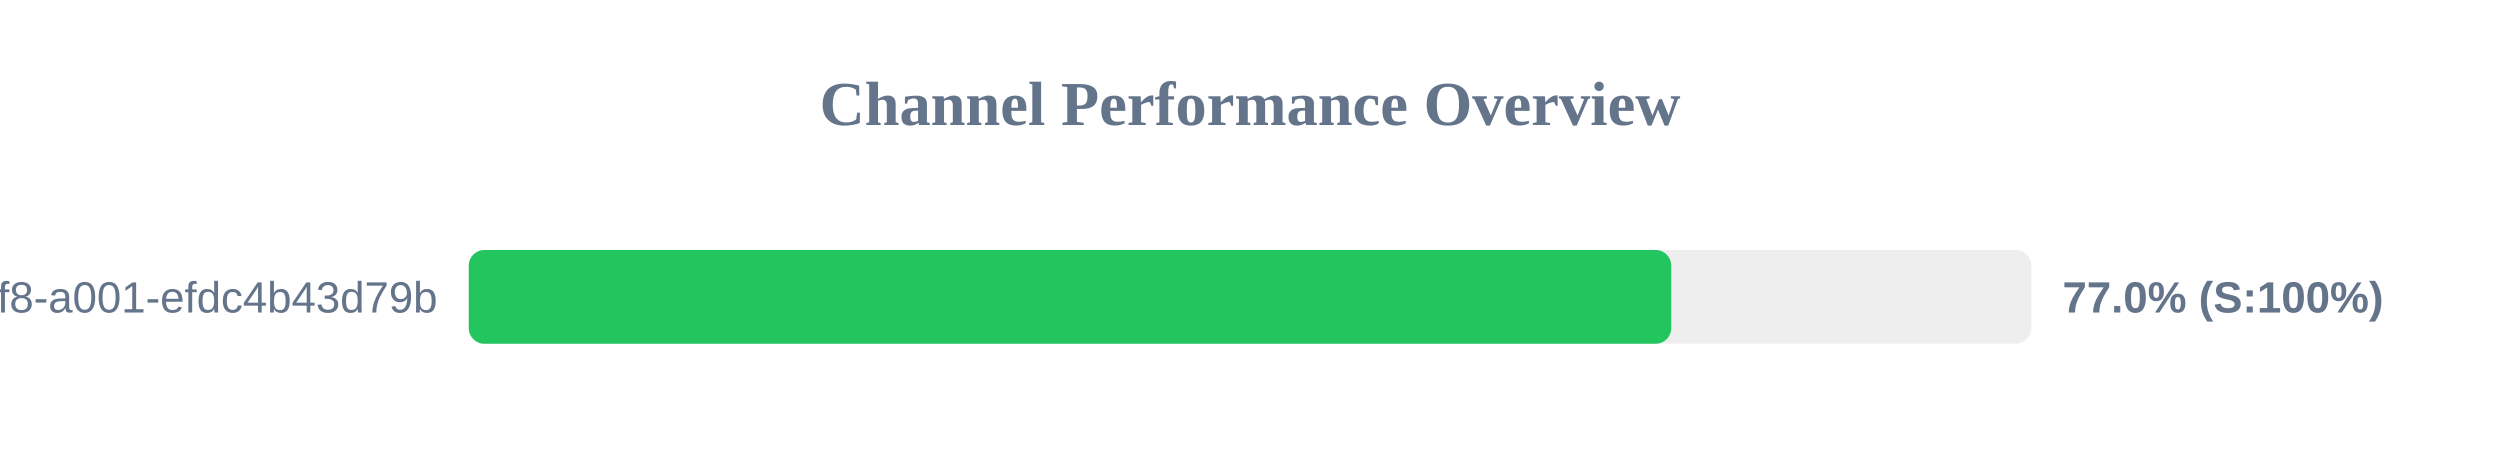
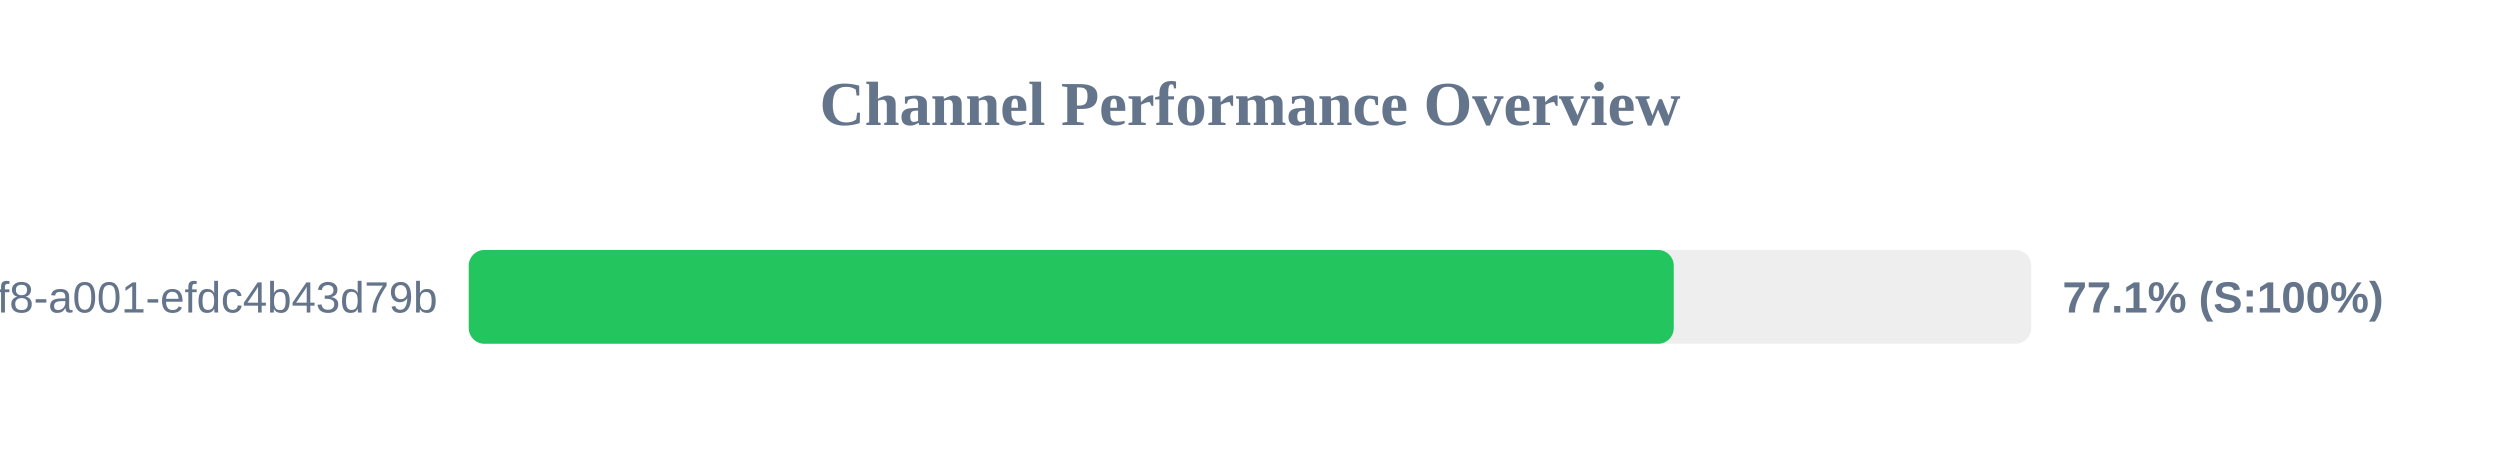
<svg xmlns="http://www.w3.org/2000/svg" width="800" height="150" version="1.1">
  <style>
        .row { font: 14px Arial; fill: #64748b; }
        .score { font: bold 14px Arial; fill: #64748b; }
    </style>
  <text x="400" y="40" text-anchor="middle" font-size="20px" font-weight="bold" fill="#64748b">Channel Performance Overview</text>
  <rect x="150" y="80" width="500" height="30" fill="#eee" rx="5" />
-   <rect x="150" y="80" width="384.8" height="30" fill="#22c55e" rx="5" />
+   <rect x="150" y="80" width="385.6" height="30" fill="#22c55e" rx="5" />
  <text x="140" y="100" text-anchor="end" class="row">?uuid=1fdb6b30-5371-4ff8-a001-efdc4b43d79b</text>
-   <text x="660" y="100" text-anchor="start" class="score">77.0% (S:100%)</text>
+   <text x="660" y="100" text-anchor="start" class="score">77.1% (S:100%)</text>
</svg>
